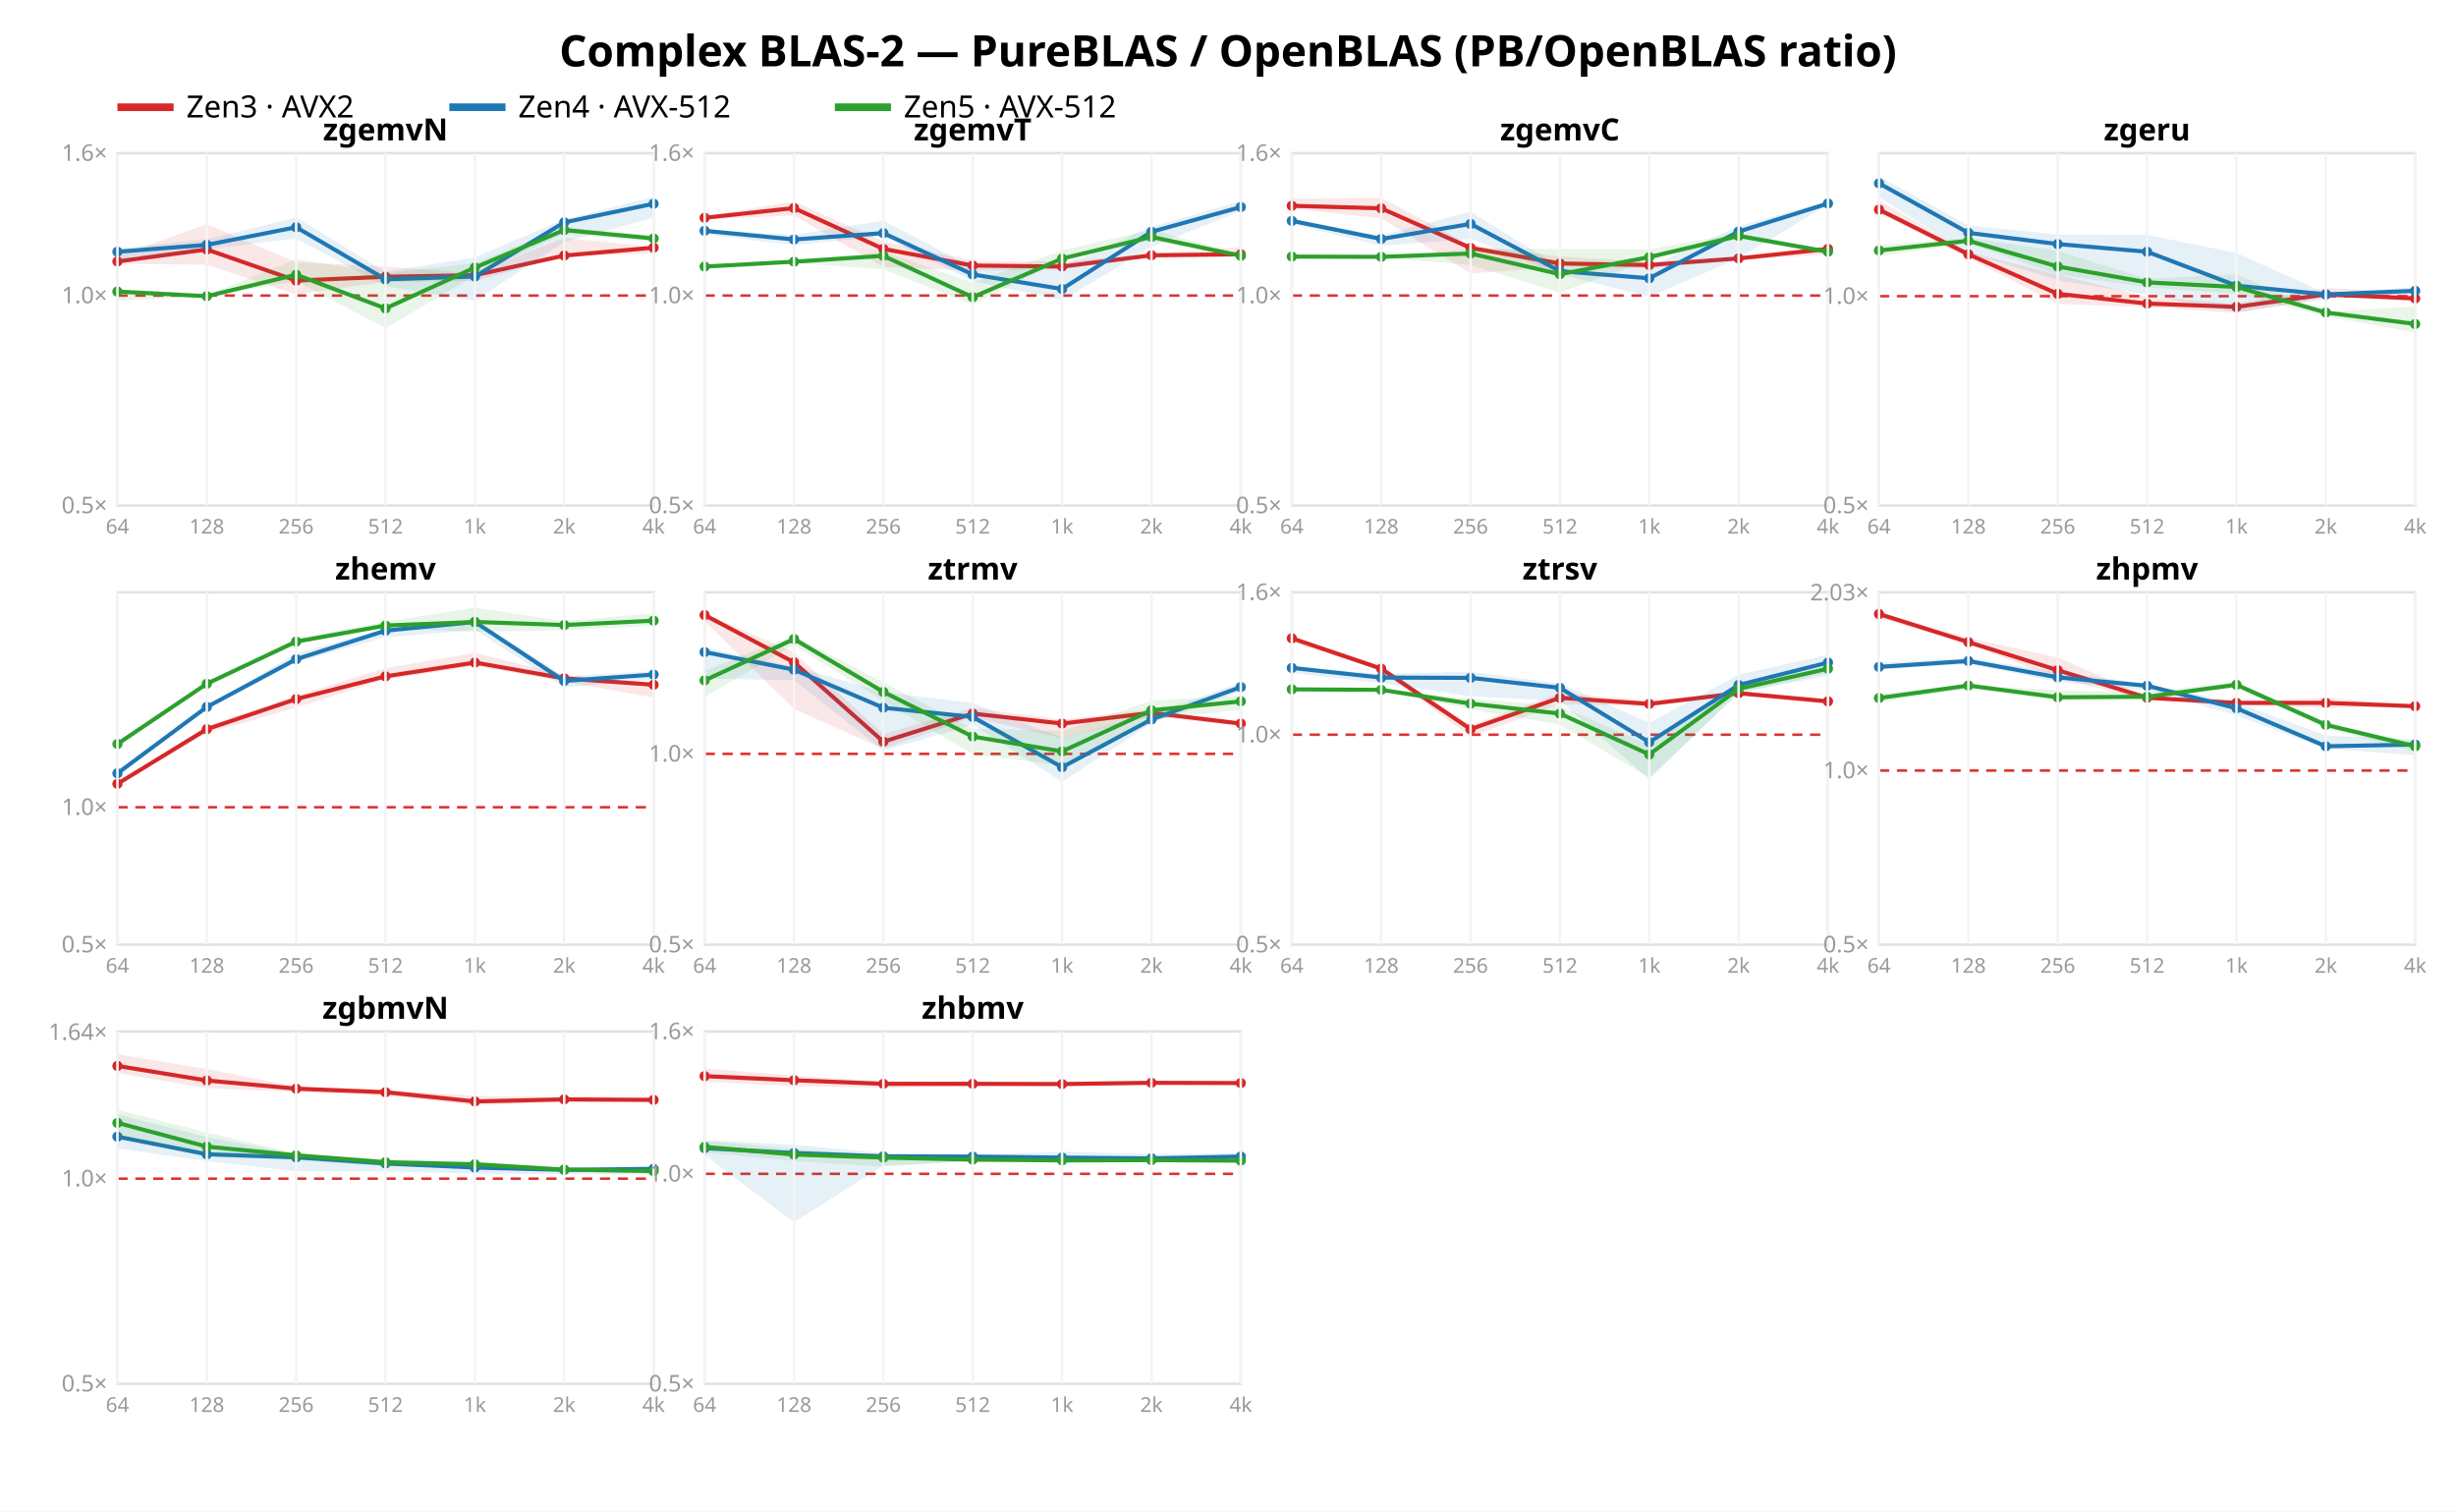
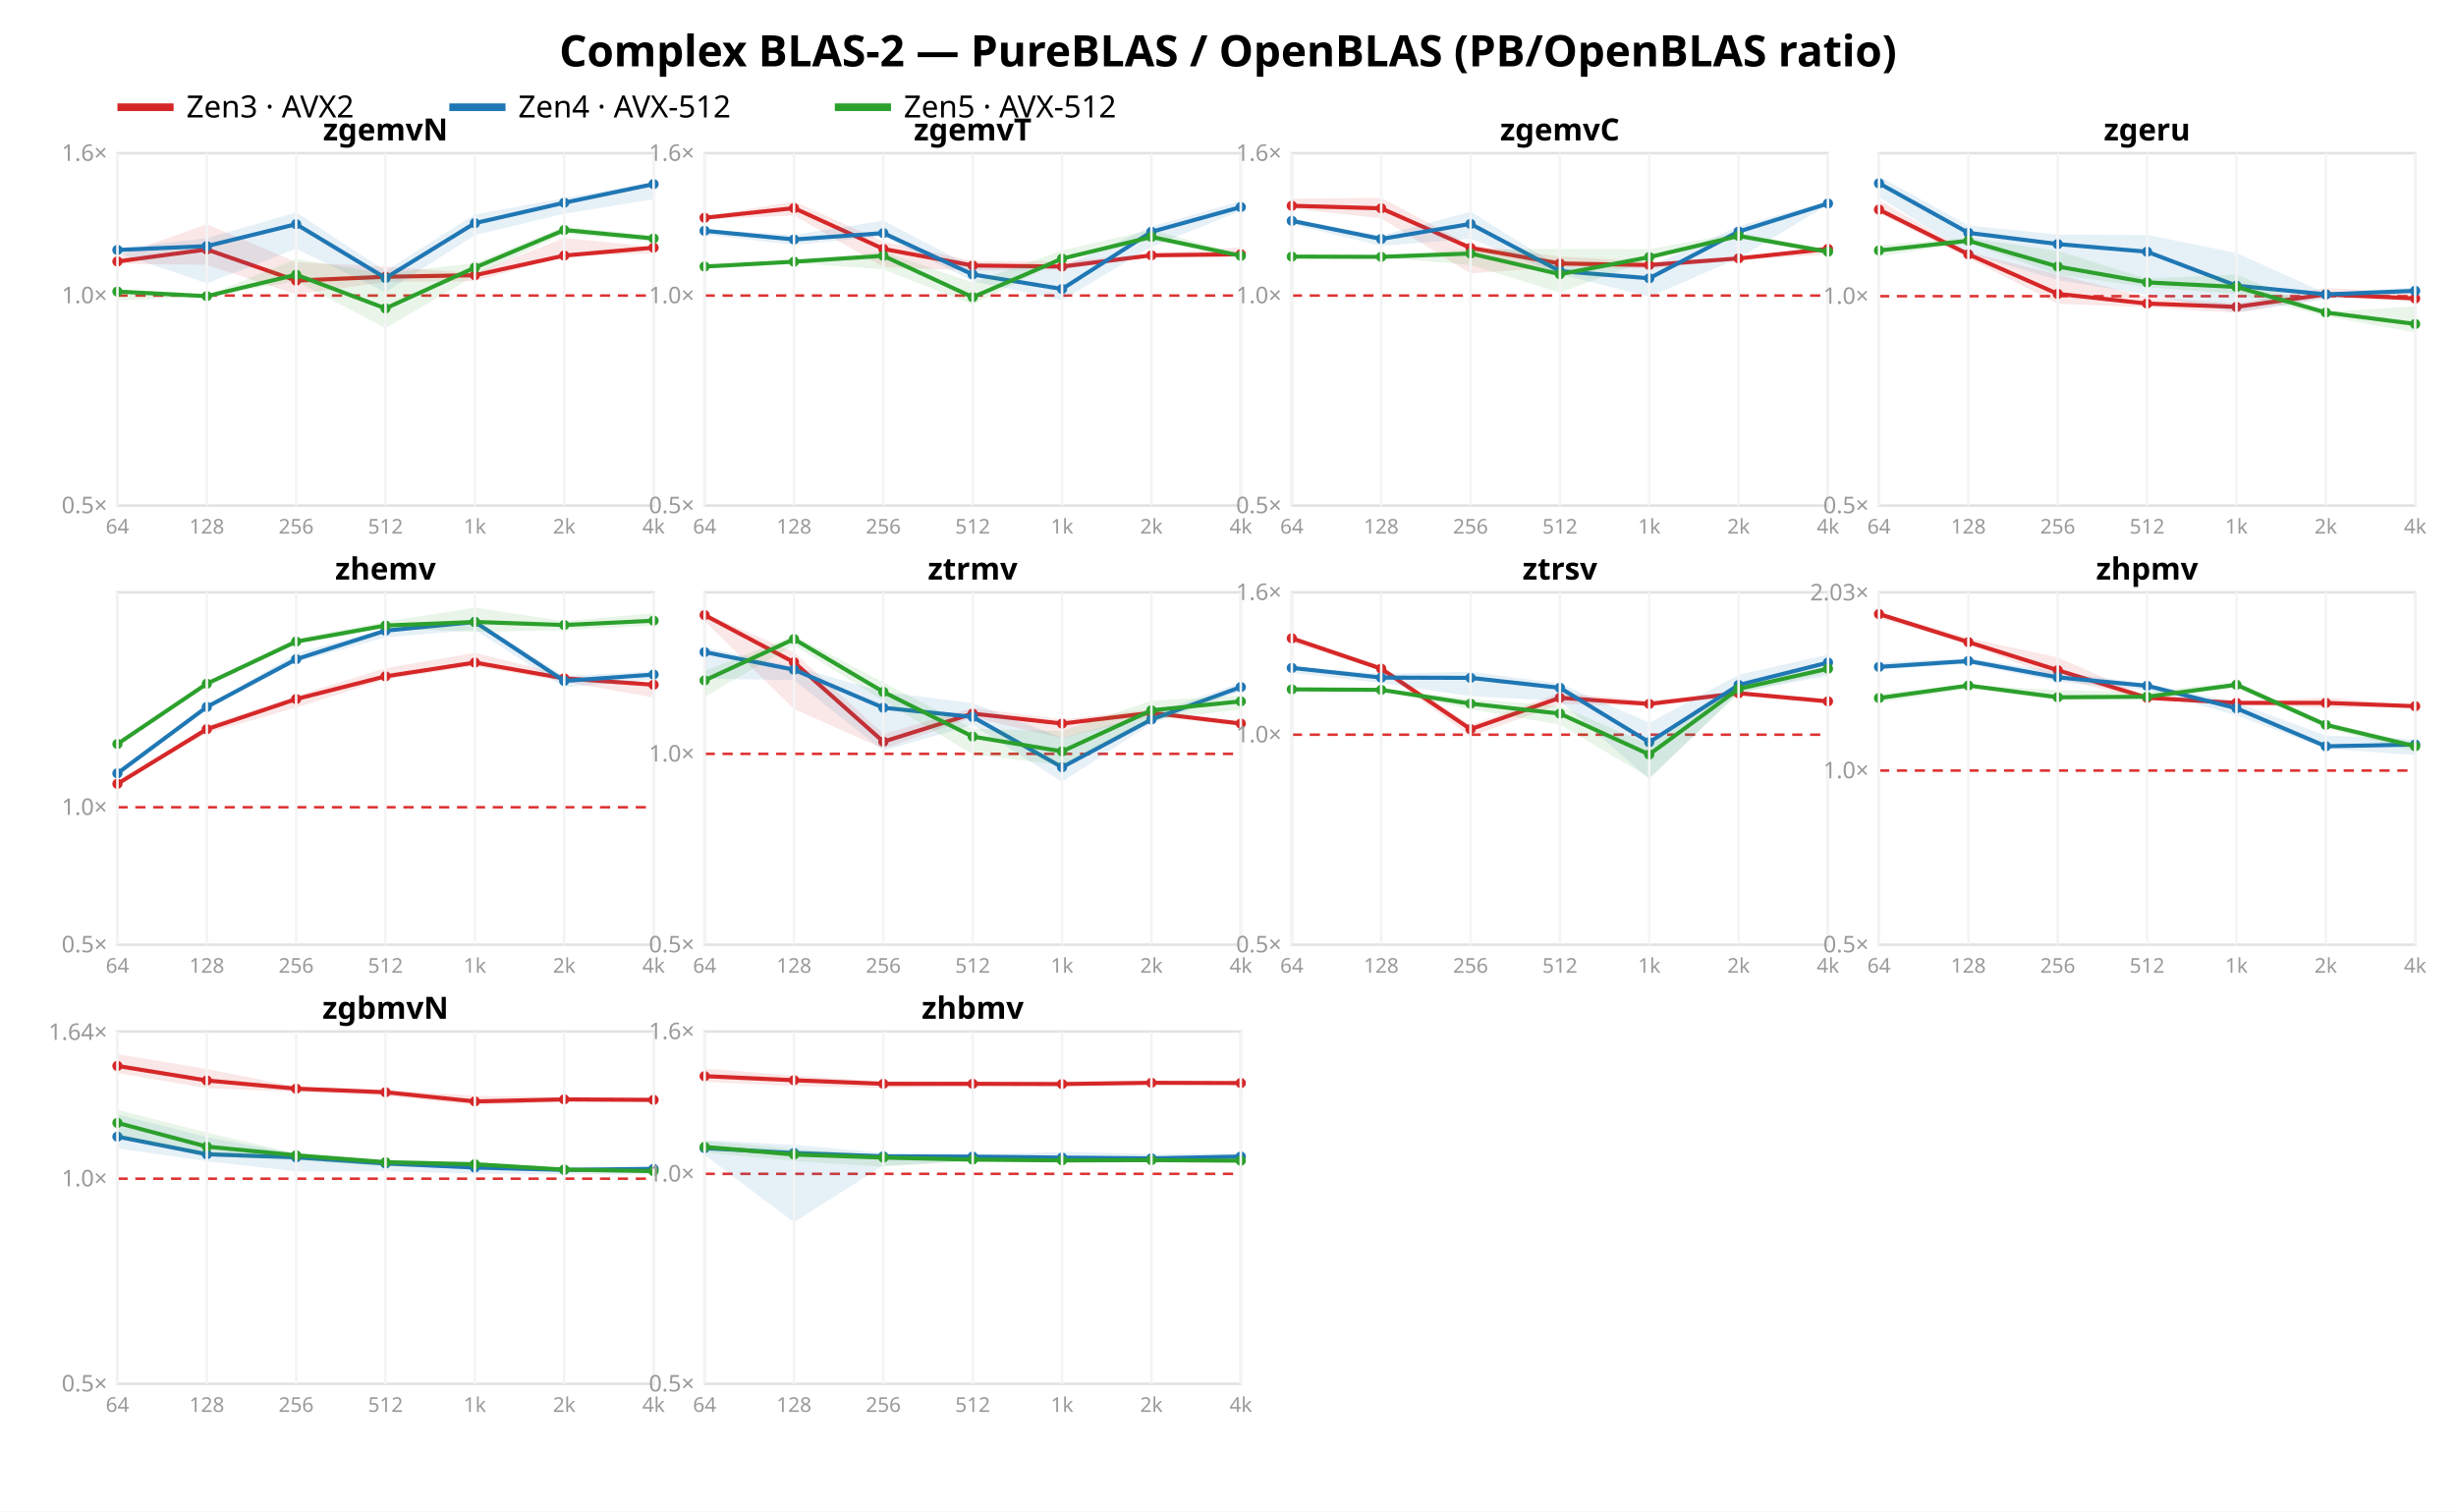
<svg xmlns="http://www.w3.org/2000/svg" width="962" height="592" font-family="sans-serif">
  <rect width="962" height="592" fill="white" />
  <text x="481.0" y="26" text-anchor="middle" font-size="17" font-weight="bold">Complex BLAS-2 — PureBLAS / OpenBLAS (PB/OpenBLAS ratio)</text>
  <line x1="46" y1="42" x2="68" y2="42" stroke="#d62728" stroke-width="3" />
  <text x="73" y="46" font-size="12">Zen3 · AVX2</text>
  <line x1="176" y1="42" x2="198" y2="42" stroke="#1f77b4" stroke-width="3" />
  <text x="203" y="46" font-size="12">Zen4 · AVX-512</text>
  <line x1="327" y1="42" x2="349" y2="42" stroke="#2ca02c" stroke-width="3" />
  <text x="354" y="46" font-size="12">Zen5 · AVX-512</text>
  <rect x="46" y="60" width="210" height="138" fill="none" stroke="#e2e2e2" />
  <line x1="46" y1="115.763" x2="256" y2="115.763" stroke="#d33" stroke-dasharray="4 3" />
  <text x="42" y="201.0" text-anchor="end" font-size="9" fill="#999">0.5×</text>
  <text x="42" y="118.763" text-anchor="end" font-size="9" fill="#999">1.0×</text>
  <text x="42" y="63.0" text-anchor="end" font-size="9" fill="#999">1.6×</text>
  <polygon points="46.0,100.3 81.0,87.8 116.0,102.7 151.0,104.4 186.0,107.0 221.0,93.2 256.0,96.7 256.0,99.2 221.0,100.4 186.0,110.1 151.0,110.4 116.0,115.3 81.0,103.7 46.0,103.3" fill="#d62728" opacity="0.11" />
  <polyline points="46.0,102.4 81.0,97.7 116.0,109.9 151.0,108.4 186.0,107.8 221.0,100.1 256.0,97.0" fill="none" stroke="#d62728" stroke-width="1.6" />
  <circle cx="46.0" cy="102.4" r="2" fill="#d62728" />
  <circle cx="81.0" cy="97.7" r="2" fill="#d62728" />
  <circle cx="116.0" cy="109.9" r="2" fill="#d62728" />
  <circle cx="151.0" cy="108.4" r="2" fill="#d62728" />
  <circle cx="186.0" cy="107.8" r="2" fill="#d62728" />
  <circle cx="221.0" cy="100.1" r="2" fill="#d62728" />
  <circle cx="256.0" cy="97.0" r="2" fill="#d62728" />
-   <polygon points="46.0,97.4 81.0,93.7 116.0,85.2 151.0,106.5 186.0,100.8 221.0,86.0 256.0,77.1 256.0,85.3 221.0,94.8 186.0,117.8 151.0,112.1 116.0,93.4 81.0,97.6 46.0,102.6" fill="#1f77b4" opacity="0.11" />
-   <polyline points="46.0,98.6 81.0,95.9 116.0,89.0 151.0,109.4 186.0,108.3 221.0,87.1 256.0,79.8" fill="none" stroke="#1f77b4" stroke-width="1.6" />
-   <circle cx="46.0" cy="98.6" r="2" fill="#1f77b4" />
-   <circle cx="81.0" cy="95.9" r="2" fill="#1f77b4" />
-   <circle cx="116.0" cy="89.0" r="2" fill="#1f77b4" />
-   <circle cx="151.0" cy="109.4" r="2" fill="#1f77b4" />
-   <circle cx="186.0" cy="108.3" r="2" fill="#1f77b4" />
-   <circle cx="221.0" cy="87.1" r="2" fill="#1f77b4" />
-   <circle cx="256.0" cy="79.8" r="2" fill="#1f77b4" />
+   <polygon points="46.0,97.3 81.0,93.3 116.0,83.2 151.0,106.1 186.0,84.0 221.0,77.6 256.0,71.3 256.0,78.0 221.0,83.7 186.0,92.1 151.0,114.4 116.0,97.4 81.0,111.0 46.0,99.0" fill="#1f77b4" opacity="0.11" />
+   <polyline points="46.0,97.9 81.0,96.4 116.0,87.8 151.0,108.9 186.0,87.4 221.0,79.4 256.0,72.1" fill="none" stroke="#1f77b4" stroke-width="1.6" />
+   <circle cx="46.0" cy="97.9" r="2" fill="#1f77b4" />
+   <circle cx="81.0" cy="96.4" r="2" fill="#1f77b4" />
+   <circle cx="116.0" cy="87.8" r="2" fill="#1f77b4" />
+   <circle cx="151.0" cy="108.9" r="2" fill="#1f77b4" />
+   <circle cx="186.0" cy="87.4" r="2" fill="#1f77b4" />
+   <circle cx="221.0" cy="79.4" r="2" fill="#1f77b4" />
+   <circle cx="256.0" cy="72.1" r="2" fill="#1f77b4" />
  <polygon points="46.0,113.7 81.0,115.7 116.0,101.5 151.0,107.2 186.0,103.0 221.0,88.8 256.0,92.2 256.0,94.8 221.0,91.5 186.0,108.0 151.0,128.5 116.0,110.1 81.0,116.2 46.0,117.7" fill="#2ca02c" opacity="0.11" />
  <polyline points="46.0,114.2 81.0,116.0 116.0,107.6 151.0,120.8 186.0,104.8 221.0,90.1 256.0,93.4" fill="none" stroke="#2ca02c" stroke-width="1.6" />
  <circle cx="46.0" cy="114.2" r="2" fill="#2ca02c" />
  <circle cx="81.0" cy="116.0" r="2" fill="#2ca02c" />
  <circle cx="116.0" cy="107.6" r="2" fill="#2ca02c" />
  <circle cx="151.0" cy="120.8" r="2" fill="#2ca02c" />
  <circle cx="186.0" cy="104.8" r="2" fill="#2ca02c" />
  <circle cx="221.0" cy="90.1" r="2" fill="#2ca02c" />
  <circle cx="256.0" cy="93.4" r="2" fill="#2ca02c" />
  <text x="151.0" y="55" text-anchor="middle" font-size="12" font-weight="bold">zgemvN</text>
  <line x1="46.0" y1="60" x2="46.0" y2="198" stroke="#f4f4f4" />
  <text x="46.0" y="209" text-anchor="middle" font-size="8" fill="#999">64</text>
  <line x1="81.0" y1="60" x2="81.0" y2="198" stroke="#f4f4f4" />
  <text x="81.0" y="209" text-anchor="middle" font-size="8" fill="#999">128</text>
  <line x1="116.0" y1="60" x2="116.0" y2="198" stroke="#f4f4f4" />
  <text x="116.0" y="209" text-anchor="middle" font-size="8" fill="#999">256</text>
  <line x1="151.0" y1="60" x2="151.0" y2="198" stroke="#f4f4f4" />
  <text x="151.0" y="209" text-anchor="middle" font-size="8" fill="#999">512</text>
  <line x1="186.0" y1="60" x2="186.0" y2="198" stroke="#f4f4f4" />
  <text x="186.0" y="209" text-anchor="middle" font-size="8" fill="#999">1k</text>
  <line x1="221.0" y1="60" x2="221.0" y2="198" stroke="#f4f4f4" />
  <text x="221.0" y="209" text-anchor="middle" font-size="8" fill="#999">2k</text>
  <line x1="256.0" y1="60" x2="256.0" y2="198" stroke="#f4f4f4" />
  <text x="256.0" y="209" text-anchor="middle" font-size="8" fill="#999">4k</text>
  <rect x="276" y="60" width="210" height="138" fill="none" stroke="#e2e2e2" />
  <line x1="276" y1="115.763" x2="486" y2="115.763" stroke="#d33" stroke-dasharray="4 3" />
  <text x="272" y="201.0" text-anchor="end" font-size="9" fill="#999">0.5×</text>
  <text x="272" y="118.763" text-anchor="end" font-size="9" fill="#999">1.0×</text>
  <text x="272" y="63.0" text-anchor="end" font-size="9" fill="#999">1.6×</text>
  <polygon points="276.0,84.8 311.0,78.9 346.0,94.6 381.0,102.2 416.0,102.4 451.0,99.4 486.0,96.8 486.0,100.5 451.0,100.6 416.0,105.5 381.0,106.0 346.0,104.6 311.0,84.4 276.0,85.9" fill="#d62728" opacity="0.11" />
  <polyline points="276.0,85.3 311.0,81.5 346.0,97.5 381.0,104.0 416.0,104.4 451.0,100.0 486.0,99.6" fill="none" stroke="#d62728" stroke-width="1.6" />
  <circle cx="276.0" cy="85.3" r="2" fill="#d62728" />
  <circle cx="311.0" cy="81.5" r="2" fill="#d62728" />
  <circle cx="346.0" cy="97.5" r="2" fill="#d62728" />
  <circle cx="381.0" cy="104.0" r="2" fill="#d62728" />
  <circle cx="416.0" cy="104.4" r="2" fill="#d62728" />
  <circle cx="451.0" cy="100.0" r="2" fill="#d62728" />
  <circle cx="486.0" cy="99.6" r="2" fill="#d62728" />
  <polygon points="276.0,89.8 311.0,92.0 346.0,86.4 381.0,104.7 416.0,104.4 451.0,88.8 486.0,78.8 486.0,82.6 451.0,96.7 416.0,117.6 381.0,110.1 346.0,92.6 311.0,95.9 276.0,91.9" fill="#1f77b4" opacity="0.11" />
  <polyline points="276.0,90.4 311.0,93.8 346.0,91.3 381.0,107.5 416.0,113.2 451.0,90.8 486.0,81.1" fill="none" stroke="#1f77b4" stroke-width="1.6" />
  <circle cx="276.0" cy="90.4" r="2" fill="#1f77b4" />
  <circle cx="311.0" cy="93.8" r="2" fill="#1f77b4" />
  <circle cx="346.0" cy="91.3" r="2" fill="#1f77b4" />
  <circle cx="381.0" cy="107.5" r="2" fill="#1f77b4" />
  <circle cx="416.0" cy="113.2" r="2" fill="#1f77b4" />
  <circle cx="451.0" cy="90.8" r="2" fill="#1f77b4" />
  <circle cx="486.0" cy="81.1" r="2" fill="#1f77b4" />
  <polygon points="276.0,103.9 311.0,102.3 346.0,98.6 381.0,110.7 416.0,98.1 451.0,90.0 486.0,99.6 486.0,100.9 451.0,94.1 416.0,101.7 381.0,119.3 346.0,105.5 311.0,103.0 276.0,104.7" fill="#2ca02c" opacity="0.11" />
  <polyline points="276.0,104.4 311.0,102.5 346.0,100.2 381.0,116.4 416.0,101.3 451.0,92.8 486.0,100.2" fill="none" stroke="#2ca02c" stroke-width="1.6" />
  <circle cx="276.0" cy="104.4" r="2" fill="#2ca02c" />
  <circle cx="311.0" cy="102.5" r="2" fill="#2ca02c" />
  <circle cx="346.0" cy="100.2" r="2" fill="#2ca02c" />
  <circle cx="381.0" cy="116.4" r="2" fill="#2ca02c" />
  <circle cx="416.0" cy="101.3" r="2" fill="#2ca02c" />
  <circle cx="451.0" cy="92.8" r="2" fill="#2ca02c" />
  <circle cx="486.0" cy="100.2" r="2" fill="#2ca02c" />
  <text x="381.0" y="55" text-anchor="middle" font-size="12" font-weight="bold">zgemvT</text>
  <line x1="276.0" y1="60" x2="276.0" y2="198" stroke="#f4f4f4" />
  <text x="276.0" y="209" text-anchor="middle" font-size="8" fill="#999">64</text>
  <line x1="311.0" y1="60" x2="311.0" y2="198" stroke="#f4f4f4" />
  <text x="311.0" y="209" text-anchor="middle" font-size="8" fill="#999">128</text>
  <line x1="346.0" y1="60" x2="346.0" y2="198" stroke="#f4f4f4" />
  <text x="346.0" y="209" text-anchor="middle" font-size="8" fill="#999">256</text>
  <line x1="381.0" y1="60" x2="381.0" y2="198" stroke="#f4f4f4" />
  <text x="381.0" y="209" text-anchor="middle" font-size="8" fill="#999">512</text>
  <line x1="416.0" y1="60" x2="416.0" y2="198" stroke="#f4f4f4" />
  <text x="416.0" y="209" text-anchor="middle" font-size="8" fill="#999">1k</text>
  <line x1="451.0" y1="60" x2="451.0" y2="198" stroke="#f4f4f4" />
  <text x="451.0" y="209" text-anchor="middle" font-size="8" fill="#999">2k</text>
  <line x1="486.0" y1="60" x2="486.0" y2="198" stroke="#f4f4f4" />
  <text x="486.0" y="209" text-anchor="middle" font-size="8" fill="#999">4k</text>
  <rect x="506" y="60" width="210" height="138" fill="none" stroke="#e2e2e2" />
  <line x1="506" y1="115.763" x2="716" y2="115.763" stroke="#d33" stroke-dasharray="4 3" />
  <text x="502" y="201.0" text-anchor="end" font-size="9" fill="#999">0.5×</text>
  <text x="502" y="118.763" text-anchor="end" font-size="9" fill="#999">1.0×</text>
  <text x="502" y="63.0" text-anchor="end" font-size="9" fill="#999">1.6×</text>
  <polygon points="506.0,77.8 541.0,77.5 576.0,96.0 611.0,100.5 646.0,102.5 681.0,101.0 716.0,96.4 716.0,99.6 681.0,101.9 646.0,105.2 611.0,104.5 576.0,107.1 541.0,85.5 506.0,81.7" fill="#d62728" opacity="0.11" />
  <polyline points="506.0,80.6 541.0,81.6 576.0,97.1 611.0,103.2 646.0,103.8 681.0,101.2 716.0,97.5" fill="none" stroke="#d62728" stroke-width="1.6" />
  <circle cx="506.0" cy="80.6" r="2" fill="#d62728" />
  <circle cx="541.0" cy="81.6" r="2" fill="#d62728" />
  <circle cx="576.0" cy="97.1" r="2" fill="#d62728" />
  <circle cx="611.0" cy="103.2" r="2" fill="#d62728" />
  <circle cx="646.0" cy="103.8" r="2" fill="#d62728" />
  <circle cx="681.0" cy="101.2" r="2" fill="#d62728" />
  <circle cx="716.0" cy="97.5" r="2" fill="#d62728" />
  <polygon points="506.0,85.6 541.0,92.3 576.0,82.9 611.0,104.6 646.0,104.5 681.0,88.6 716.0,78.7 716.0,80.2 681.0,101.2 646.0,116.2 611.0,107.4 576.0,93.5 541.0,96.3 506.0,87.8" fill="#1f77b4" opacity="0.11" />
  <polyline points="506.0,86.5 541.0,93.6 576.0,87.7 611.0,106.2 646.0,109.0 681.0,90.7 716.0,79.7" fill="none" stroke="#1f77b4" stroke-width="1.6" />
  <circle cx="506.0" cy="86.5" r="2" fill="#1f77b4" />
  <circle cx="541.0" cy="93.6" r="2" fill="#1f77b4" />
  <circle cx="576.0" cy="87.7" r="2" fill="#1f77b4" />
  <circle cx="611.0" cy="106.2" r="2" fill="#1f77b4" />
  <circle cx="646.0" cy="109.0" r="2" fill="#1f77b4" />
  <circle cx="681.0" cy="90.7" r="2" fill="#1f77b4" />
  <circle cx="716.0" cy="79.7" r="2" fill="#1f77b4" />
  <polygon points="506.0,99.8 541.0,100.1 576.0,97.7 611.0,97.5 646.0,97.6 681.0,91.2 716.0,97.7 716.0,99.5 681.0,93.5 646.0,101.8 611.0,114.6 576.0,103.8 541.0,100.8 506.0,100.8" fill="#2ca02c" opacity="0.11" />
  <polyline points="506.0,100.5 541.0,100.6 576.0,99.3 611.0,107.4 646.0,100.7 681.0,92.4 716.0,98.6" fill="none" stroke="#2ca02c" stroke-width="1.6" />
  <circle cx="506.0" cy="100.5" r="2" fill="#2ca02c" />
  <circle cx="541.0" cy="100.6" r="2" fill="#2ca02c" />
  <circle cx="576.0" cy="99.3" r="2" fill="#2ca02c" />
  <circle cx="611.0" cy="107.4" r="2" fill="#2ca02c" />
  <circle cx="646.0" cy="100.7" r="2" fill="#2ca02c" />
  <circle cx="681.0" cy="92.4" r="2" fill="#2ca02c" />
  <circle cx="716.0" cy="98.6" r="2" fill="#2ca02c" />
  <text x="611.0" y="55" text-anchor="middle" font-size="12" font-weight="bold">zgemvC</text>
  <line x1="506.0" y1="60" x2="506.0" y2="198" stroke="#f4f4f4" />
  <text x="506.0" y="209" text-anchor="middle" font-size="8" fill="#999">64</text>
  <line x1="541.0" y1="60" x2="541.0" y2="198" stroke="#f4f4f4" />
  <text x="541.0" y="209" text-anchor="middle" font-size="8" fill="#999">128</text>
  <line x1="576.0" y1="60" x2="576.0" y2="198" stroke="#f4f4f4" />
  <text x="576.0" y="209" text-anchor="middle" font-size="8" fill="#999">256</text>
  <line x1="611.0" y1="60" x2="611.0" y2="198" stroke="#f4f4f4" />
  <text x="611.0" y="209" text-anchor="middle" font-size="8" fill="#999">512</text>
  <line x1="646.0" y1="60" x2="646.0" y2="198" stroke="#f4f4f4" />
  <text x="646.0" y="209" text-anchor="middle" font-size="8" fill="#999">1k</text>
  <line x1="681.0" y1="60" x2="681.0" y2="198" stroke="#f4f4f4" />
  <text x="681.0" y="209" text-anchor="middle" font-size="8" fill="#999">2k</text>
  <line x1="716.0" y1="60" x2="716.0" y2="198" stroke="#f4f4f4" />
  <text x="716.0" y="209" text-anchor="middle" font-size="8" fill="#999">4k</text>
  <rect x="736" y="60" width="210" height="138" fill="none" stroke="#e2e2e2" />
  <line x1="736" y1="116.006" x2="946" y2="116.006" stroke="#d33" stroke-dasharray="4 3" />
  <text x="732" y="201.0" text-anchor="end" font-size="9" fill="#999">0.5×</text>
  <text x="732" y="119.006" text-anchor="end" font-size="9" fill="#999">1.0×</text>
  <polygon points="736.0,78.4 771.0,98.7 806.0,107.6 841.0,116.3 876.0,118.9 911.0,112.8 946.0,114.6 946.0,117.7 911.0,116.6 876.0,122.5 841.0,120.3 806.0,119.0 771.0,101.1 736.0,83.4" fill="#d62728" opacity="0.11" />
  <polyline points="736.0,82.1 771.0,99.6 806.0,115.1 841.0,118.9 876.0,120.2 911.0,115.3 946.0,116.9" fill="none" stroke="#d62728" stroke-width="1.6" />
  <circle cx="736.0" cy="82.1" r="2" fill="#d62728" />
  <circle cx="771.0" cy="99.6" r="2" fill="#d62728" />
  <circle cx="806.0" cy="115.1" r="2" fill="#d62728" />
  <circle cx="841.0" cy="118.9" r="2" fill="#d62728" />
  <circle cx="876.0" cy="120.2" r="2" fill="#d62728" />
  <circle cx="911.0" cy="115.3" r="2" fill="#d62728" />
  <circle cx="946.0" cy="116.9" r="2" fill="#d62728" />
  <polygon points="736.0,69.1 771.0,88.3 806.0,91.9 841.0,92.0 876.0,99.1 911.0,114.8 946.0,112.5 946.0,114.9 911.0,117.1 876.0,122.4 841.0,115.4 806.0,109.7 771.0,99.2 736.0,77.2" fill="#1f77b4" opacity="0.11" />
  <polyline points="736.0,71.8 771.0,91.2 806.0,95.6 841.0,98.6 876.0,111.9 911.0,115.3 946.0,113.9" fill="none" stroke="#1f77b4" stroke-width="1.6" />
  <circle cx="736.0" cy="71.8" r="2" fill="#1f77b4" />
  <circle cx="771.0" cy="91.2" r="2" fill="#1f77b4" />
  <circle cx="806.0" cy="95.6" r="2" fill="#1f77b4" />
  <circle cx="841.0" cy="98.6" r="2" fill="#1f77b4" />
  <circle cx="876.0" cy="111.9" r="2" fill="#1f77b4" />
  <circle cx="911.0" cy="115.3" r="2" fill="#1f77b4" />
  <circle cx="946.0" cy="113.9" r="2" fill="#1f77b4" />
  <polygon points="736.0,96.0 771.0,93.2 806.0,98.3 841.0,109.2 876.0,107.5 911.0,122.2 946.0,120.0 946.0,130.2 911.0,123.9 876.0,115.1 841.0,112.5 806.0,107.5 771.0,95.2 736.0,100.4" fill="#2ca02c" opacity="0.11" />
  <polyline points="736.0,98.1 771.0,94.3 806.0,104.4 841.0,110.6 876.0,112.4 911.0,122.4 946.0,126.9" fill="none" stroke="#2ca02c" stroke-width="1.6" />
  <circle cx="736.0" cy="98.1" r="2" fill="#2ca02c" />
  <circle cx="771.0" cy="94.3" r="2" fill="#2ca02c" />
  <circle cx="806.0" cy="104.4" r="2" fill="#2ca02c" />
  <circle cx="841.0" cy="110.6" r="2" fill="#2ca02c" />
  <circle cx="876.0" cy="112.4" r="2" fill="#2ca02c" />
  <circle cx="911.0" cy="122.4" r="2" fill="#2ca02c" />
  <circle cx="946.0" cy="126.9" r="2" fill="#2ca02c" />
  <text x="841.0" y="55" text-anchor="middle" font-size="12" font-weight="bold">zgeru</text>
  <line x1="736.0" y1="60" x2="736.0" y2="198" stroke="#f4f4f4" />
  <text x="736.0" y="209" text-anchor="middle" font-size="8" fill="#999">64</text>
  <line x1="771.0" y1="60" x2="771.0" y2="198" stroke="#f4f4f4" />
  <text x="771.0" y="209" text-anchor="middle" font-size="8" fill="#999">128</text>
  <line x1="806.0" y1="60" x2="806.0" y2="198" stroke="#f4f4f4" />
  <text x="806.0" y="209" text-anchor="middle" font-size="8" fill="#999">256</text>
  <line x1="841.0" y1="60" x2="841.0" y2="198" stroke="#f4f4f4" />
  <text x="841.0" y="209" text-anchor="middle" font-size="8" fill="#999">512</text>
  <line x1="876.0" y1="60" x2="876.0" y2="198" stroke="#f4f4f4" />
  <text x="876.0" y="209" text-anchor="middle" font-size="8" fill="#999">1k</text>
  <line x1="911.0" y1="60" x2="911.0" y2="198" stroke="#f4f4f4" />
  <text x="911.0" y="209" text-anchor="middle" font-size="8" fill="#999">2k</text>
  <line x1="946.0" y1="60" x2="946.0" y2="198" stroke="#f4f4f4" />
  <text x="946.0" y="209" text-anchor="middle" font-size="8" fill="#999">4k</text>
  <rect x="46" y="232" width="210" height="138" fill="none" stroke="#e2e2e2" />
  <line x1="46" y1="316.18" x2="256" y2="316.18" stroke="#d33" stroke-dasharray="4 3" />
  <text x="42" y="373.0" text-anchor="end" font-size="9" fill="#999">0.5×</text>
  <text x="42" y="319.18" text-anchor="end" font-size="9" fill="#999">1.0×</text>
  <polygon points="46.0,306.6 81.0,284.3 116.0,272.5 151.0,261.7 186.0,255.7 221.0,264.4 256.0,267.5 256.0,273.2 221.0,267.0 186.0,260.9 151.0,266.1 116.0,277.1 81.0,287.2 46.0,307.3" fill="#d62728" opacity="0.11" />
  <polyline points="46.0,307.0 81.0,285.6 116.0,273.8 151.0,264.9 186.0,259.5 221.0,265.7 256.0,268.2" fill="none" stroke="#d62728" stroke-width="1.6" />
  <circle cx="46.0" cy="307.0" r="2" fill="#d62728" />
  <circle cx="81.0" cy="285.6" r="2" fill="#d62728" />
  <circle cx="116.0" cy="273.8" r="2" fill="#d62728" />
  <circle cx="151.0" cy="264.9" r="2" fill="#d62728" />
  <circle cx="186.0" cy="259.5" r="2" fill="#d62728" />
  <circle cx="221.0" cy="265.7" r="2" fill="#d62728" />
  <circle cx="256.0" cy="268.2" r="2" fill="#d62728" />
  <polygon points="46.0,302.2 81.0,276.5 116.0,255.9 151.0,246.2 186.0,242.8 221.0,264.8 256.0,262.9 256.0,266.2 221.0,269.2 186.0,246.7 151.0,249.6 116.0,259.4 81.0,277.3 46.0,303.5" fill="#1f77b4" opacity="0.11" />
  <polyline points="46.0,302.9 81.0,276.9 116.0,258.2 151.0,247.0 186.0,243.6 221.0,266.7 256.0,264.2" fill="none" stroke="#1f77b4" stroke-width="1.6" />
  <circle cx="46.0" cy="302.9" r="2" fill="#1f77b4" />
  <circle cx="81.0" cy="276.9" r="2" fill="#1f77b4" />
  <circle cx="116.0" cy="258.2" r="2" fill="#1f77b4" />
  <circle cx="151.0" cy="247.0" r="2" fill="#1f77b4" />
  <circle cx="186.0" cy="243.6" r="2" fill="#1f77b4" />
  <circle cx="221.0" cy="266.7" r="2" fill="#1f77b4" />
  <circle cx="256.0" cy="264.2" r="2" fill="#1f77b4" />
  <polygon points="46.0,291.2 81.0,267.3 116.0,250.0 151.0,243.5 186.0,238.0 221.0,243.3 256.0,240.2 256.0,245.0 221.0,246.8 186.0,247.5 151.0,245.9 116.0,252.0 81.0,268.0 46.0,291.8" fill="#2ca02c" opacity="0.11" />
  <polyline points="46.0,291.4 81.0,267.8 116.0,251.3 151.0,245.0 186.0,243.6 221.0,244.8 256.0,243.1" fill="none" stroke="#2ca02c" stroke-width="1.6" />
  <circle cx="46.0" cy="291.4" r="2" fill="#2ca02c" />
  <circle cx="81.0" cy="267.8" r="2" fill="#2ca02c" />
  <circle cx="116.0" cy="251.3" r="2" fill="#2ca02c" />
  <circle cx="151.0" cy="245.0" r="2" fill="#2ca02c" />
  <circle cx="186.0" cy="243.6" r="2" fill="#2ca02c" />
  <circle cx="221.0" cy="244.8" r="2" fill="#2ca02c" />
  <circle cx="256.0" cy="243.1" r="2" fill="#2ca02c" />
  <text x="151.0" y="227" text-anchor="middle" font-size="12" font-weight="bold">zhemv</text>
  <line x1="46.0" y1="232" x2="46.0" y2="370" stroke="#f4f4f4" />
  <text x="46.0" y="381" text-anchor="middle" font-size="8" fill="#999">64</text>
  <line x1="81.0" y1="232" x2="81.0" y2="370" stroke="#f4f4f4" />
  <text x="81.0" y="381" text-anchor="middle" font-size="8" fill="#999">128</text>
  <line x1="116.0" y1="232" x2="116.0" y2="370" stroke="#f4f4f4" />
  <text x="116.0" y="381" text-anchor="middle" font-size="8" fill="#999">256</text>
  <line x1="151.0" y1="232" x2="151.0" y2="370" stroke="#f4f4f4" />
  <text x="151.0" y="381" text-anchor="middle" font-size="8" fill="#999">512</text>
  <line x1="186.0" y1="232" x2="186.0" y2="370" stroke="#f4f4f4" />
  <text x="186.0" y="381" text-anchor="middle" font-size="8" fill="#999">1k</text>
  <line x1="221.0" y1="232" x2="221.0" y2="370" stroke="#f4f4f4" />
  <text x="221.0" y="381" text-anchor="middle" font-size="8" fill="#999">2k</text>
  <line x1="256.0" y1="232" x2="256.0" y2="370" stroke="#f4f4f4" />
  <text x="256.0" y="381" text-anchor="middle" font-size="8" fill="#999">4k</text>
  <rect x="276" y="232" width="210" height="138" fill="none" stroke="#e2e2e2" />
  <line x1="276" y1="295.269" x2="486" y2="295.269" stroke="#d33" stroke-dasharray="4 3" />
  <text x="272" y="373.0" text-anchor="end" font-size="9" fill="#999">0.5×</text>
  <text x="272" y="298.269" text-anchor="end" font-size="9" fill="#999">1.0×</text>
  <polygon points="276.0,240.3 311.0,255.5 346.0,287.5 381.0,277.3 416.0,281.8 451.0,277.8 486.0,283.3 486.0,284.4 451.0,280.5 416.0,289.1 381.0,281.0 346.0,293.3 311.0,277.7 276.0,243.3" fill="#d62728" opacity="0.11" />
  <polyline points="276.0,240.9 311.0,259.4 346.0,290.5 381.0,279.5 416.0,283.4 451.0,279.2 486.0,283.4" fill="none" stroke="#d62728" stroke-width="1.6" />
  <circle cx="276.0" cy="240.9" r="2" fill="#d62728" />
  <circle cx="311.0" cy="259.4" r="2" fill="#d62728" />
  <circle cx="346.0" cy="290.5" r="2" fill="#d62728" />
  <circle cx="381.0" cy="279.5" r="2" fill="#d62728" />
  <circle cx="416.0" cy="283.4" r="2" fill="#d62728" />
  <circle cx="451.0" cy="279.2" r="2" fill="#d62728" />
  <circle cx="486.0" cy="283.4" r="2" fill="#d62728" />
  <polygon points="276.0,253.6 311.0,261.1 346.0,271.0 381.0,275.4 416.0,289.0 451.0,279.7 486.0,267.4 486.0,270.8 451.0,283.4 416.0,306.2 381.0,283.9 346.0,294.0 311.0,266.4 276.0,265.8" fill="#1f77b4" opacity="0.11" />
  <polyline points="276.0,255.4 311.0,262.3 346.0,277.2 381.0,280.8 416.0,300.5 451.0,281.8 486.0,269.1" fill="none" stroke="#1f77b4" stroke-width="1.6" />
  <circle cx="276.0" cy="255.4" r="2" fill="#1f77b4" />
  <circle cx="311.0" cy="262.3" r="2" fill="#1f77b4" />
  <circle cx="346.0" cy="277.2" r="2" fill="#1f77b4" />
  <circle cx="381.0" cy="280.8" r="2" fill="#1f77b4" />
  <circle cx="416.0" cy="300.5" r="2" fill="#1f77b4" />
  <circle cx="451.0" cy="281.8" r="2" fill="#1f77b4" />
  <circle cx="486.0" cy="269.1" r="2" fill="#1f77b4" />
  <polygon points="276.0,262.8 311.0,248.9 346.0,267.3 381.0,285.4 416.0,286.4 451.0,274.4 486.0,272.5 486.0,277.9 451.0,282.0 416.0,299.8 381.0,295.4 346.0,274.5 311.0,252.7 276.0,272.9" fill="#2ca02c" opacity="0.11" />
  <polyline points="276.0,266.5 311.0,250.3 346.0,271.0 381.0,288.5 416.0,294.3 451.0,278.2 486.0,274.7" fill="none" stroke="#2ca02c" stroke-width="1.6" />
  <circle cx="276.0" cy="266.5" r="2" fill="#2ca02c" />
  <circle cx="311.0" cy="250.3" r="2" fill="#2ca02c" />
  <circle cx="346.0" cy="271.0" r="2" fill="#2ca02c" />
  <circle cx="381.0" cy="288.5" r="2" fill="#2ca02c" />
  <circle cx="416.0" cy="294.3" r="2" fill="#2ca02c" />
  <circle cx="451.0" cy="278.2" r="2" fill="#2ca02c" />
  <circle cx="486.0" cy="274.7" r="2" fill="#2ca02c" />
  <text x="381.0" y="227" text-anchor="middle" font-size="12" font-weight="bold">ztrmv</text>
  <line x1="276.0" y1="232" x2="276.0" y2="370" stroke="#f4f4f4" />
  <text x="276.0" y="381" text-anchor="middle" font-size="8" fill="#999">64</text>
  <line x1="311.0" y1="232" x2="311.0" y2="370" stroke="#f4f4f4" />
  <text x="311.0" y="381" text-anchor="middle" font-size="8" fill="#999">128</text>
  <line x1="346.0" y1="232" x2="346.0" y2="370" stroke="#f4f4f4" />
  <text x="346.0" y="381" text-anchor="middle" font-size="8" fill="#999">256</text>
  <line x1="381.0" y1="232" x2="381.0" y2="370" stroke="#f4f4f4" />
  <text x="381.0" y="381" text-anchor="middle" font-size="8" fill="#999">512</text>
  <line x1="416.0" y1="232" x2="416.0" y2="370" stroke="#f4f4f4" />
  <text x="416.0" y="381" text-anchor="middle" font-size="8" fill="#999">1k</text>
  <line x1="451.0" y1="232" x2="451.0" y2="370" stroke="#f4f4f4" />
  <text x="451.0" y="381" text-anchor="middle" font-size="8" fill="#999">2k</text>
  <line x1="486.0" y1="232" x2="486.0" y2="370" stroke="#f4f4f4" />
  <text x="486.0" y="381" text-anchor="middle" font-size="8" fill="#999">4k</text>
  <rect x="506" y="232" width="210" height="138" fill="none" stroke="#e2e2e2" />
  <line x1="506" y1="287.763" x2="716" y2="287.763" stroke="#d33" stroke-dasharray="4 3" />
  <text x="502" y="373.0" text-anchor="end" font-size="9" fill="#999">0.5×</text>
  <text x="502" y="290.763" text-anchor="end" font-size="9" fill="#999">1.0×</text>
  <text x="502" y="235.0" text-anchor="end" font-size="9" fill="#999">1.6×</text>
  <polygon points="506.0,249.4 541.0,260.7 576.0,284.0 611.0,271.4 646.0,274.5 681.0,270.7 716.0,273.9 716.0,275.8 681.0,272.5 646.0,276.7 611.0,275.7 576.0,288.5 541.0,262.7 506.0,251.7" fill="#d62728" opacity="0.11" />
  <polyline points="506.0,250.0 541.0,261.9 576.0,285.6 611.0,273.3 646.0,275.7 681.0,271.5 716.0,274.7" fill="none" stroke="#d62728" stroke-width="1.6" />
  <circle cx="506.0" cy="250.0" r="2" fill="#d62728" />
  <circle cx="541.0" cy="261.9" r="2" fill="#d62728" />
  <circle cx="576.0" cy="285.6" r="2" fill="#d62728" />
  <circle cx="611.0" cy="273.3" r="2" fill="#d62728" />
  <circle cx="646.0" cy="275.7" r="2" fill="#d62728" />
  <circle cx="681.0" cy="271.5" r="2" fill="#d62728" />
  <circle cx="716.0" cy="274.7" r="2" fill="#d62728" />
  <polygon points="506.0,261.1 541.0,263.9 576.0,263.1 611.0,267.7 646.0,283.1 681.0,264.3 716.0,256.4 716.0,264.7 681.0,271.1 646.0,305.2 611.0,274.5 576.0,272.7 541.0,267.5 506.0,263.6" fill="#1f77b4" opacity="0.11" />
  <polyline points="506.0,261.6 541.0,265.4 576.0,265.5 611.0,269.4 646.0,290.7 681.0,268.3 716.0,259.5" fill="none" stroke="#1f77b4" stroke-width="1.6" />
  <circle cx="506.0" cy="261.6" r="2" fill="#1f77b4" />
  <circle cx="541.0" cy="265.4" r="2" fill="#1f77b4" />
  <circle cx="576.0" cy="265.5" r="2" fill="#1f77b4" />
  <circle cx="611.0" cy="269.4" r="2" fill="#1f77b4" />
  <circle cx="646.0" cy="290.7" r="2" fill="#1f77b4" />
  <circle cx="681.0" cy="268.3" r="2" fill="#1f77b4" />
  <circle cx="716.0" cy="259.5" r="2" fill="#1f77b4" />
  <polygon points="506.0,269.3 541.0,269.7 576.0,273.8 611.0,276.5 646.0,291.7 681.0,269.0 716.0,260.7 716.0,263.5 681.0,271.7 646.0,304.6 611.0,283.8 576.0,277.8 541.0,270.5 506.0,270.3" fill="#2ca02c" opacity="0.11" />
  <polyline points="506.0,270.0 541.0,270.2 576.0,275.6 611.0,279.5 646.0,295.5 681.0,269.8 716.0,261.9" fill="none" stroke="#2ca02c" stroke-width="1.6" />
  <circle cx="506.0" cy="270.0" r="2" fill="#2ca02c" />
  <circle cx="541.0" cy="270.2" r="2" fill="#2ca02c" />
  <circle cx="576.0" cy="275.6" r="2" fill="#2ca02c" />
  <circle cx="611.0" cy="279.5" r="2" fill="#2ca02c" />
  <circle cx="646.0" cy="295.5" r="2" fill="#2ca02c" />
  <circle cx="681.0" cy="269.8" r="2" fill="#2ca02c" />
  <circle cx="716.0" cy="261.9" r="2" fill="#2ca02c" />
  <text x="611.0" y="227" text-anchor="middle" font-size="12" font-weight="bold">ztrsv</text>
  <line x1="506.0" y1="232" x2="506.0" y2="370" stroke="#f4f4f4" />
  <text x="506.0" y="381" text-anchor="middle" font-size="8" fill="#999">64</text>
  <line x1="541.0" y1="232" x2="541.0" y2="370" stroke="#f4f4f4" />
  <text x="541.0" y="381" text-anchor="middle" font-size="8" fill="#999">128</text>
  <line x1="576.0" y1="232" x2="576.0" y2="370" stroke="#f4f4f4" />
  <text x="576.0" y="381" text-anchor="middle" font-size="8" fill="#999">256</text>
  <line x1="611.0" y1="232" x2="611.0" y2="370" stroke="#f4f4f4" />
  <text x="611.0" y="381" text-anchor="middle" font-size="8" fill="#999">512</text>
  <line x1="646.0" y1="232" x2="646.0" y2="370" stroke="#f4f4f4" />
  <text x="646.0" y="381" text-anchor="middle" font-size="8" fill="#999">1k</text>
  <line x1="681.0" y1="232" x2="681.0" y2="370" stroke="#f4f4f4" />
  <text x="681.0" y="381" text-anchor="middle" font-size="8" fill="#999">2k</text>
  <line x1="716.0" y1="232" x2="716.0" y2="370" stroke="#f4f4f4" />
  <text x="716.0" y="381" text-anchor="middle" font-size="8" fill="#999">4k</text>
  <rect x="736" y="232" width="210" height="138" fill="none" stroke="#e2e2e2" />
  <line x1="736" y1="301.811" x2="946" y2="301.811" stroke="#d33" stroke-dasharray="4 3" />
  <text x="732" y="373.0" text-anchor="end" font-size="9" fill="#999">0.5×</text>
  <text x="732" y="304.811" text-anchor="end" font-size="9" fill="#999">1.0×</text>
  <text x="732" y="235.157" text-anchor="end" font-size="9" fill="#999">2.03×</text>
  <polygon points="736.0,239.6 771.0,249.9 806.0,257.5 841.0,272.8 876.0,274.8 911.0,273.2 946.0,276.3 946.0,276.8 911.0,277.3 876.0,276.0 841.0,274.1 806.0,265.6 771.0,252.4 736.0,242.1" fill="#d62728" opacity="0.11" />
  <polyline points="736.0,240.5 771.0,251.5 806.0,262.5 841.0,273.3 876.0,275.3 911.0,275.3 946.0,276.6" fill="none" stroke="#d62728" stroke-width="1.6" />
  <circle cx="736.0" cy="240.5" r="2" fill="#d62728" />
  <circle cx="771.0" cy="251.5" r="2" fill="#d62728" />
  <circle cx="806.0" cy="262.5" r="2" fill="#d62728" />
  <circle cx="841.0" cy="273.3" r="2" fill="#d62728" />
  <circle cx="876.0" cy="275.3" r="2" fill="#d62728" />
  <circle cx="911.0" cy="275.3" r="2" fill="#d62728" />
  <circle cx="946.0" cy="276.6" r="2" fill="#d62728" />
  <polygon points="736.0,259.5 771.0,257.8 806.0,263.1 841.0,267.8 876.0,275.2 911.0,288.1 946.0,289.6 946.0,295.8 911.0,293.2 876.0,280.2 841.0,270.3 806.0,267.1 771.0,260.0 736.0,262.3" fill="#1f77b4" opacity="0.11" />
  <polyline points="736.0,261.2 771.0,258.9 806.0,265.3 841.0,268.6 876.0,277.4 911.0,292.3 946.0,291.6" fill="none" stroke="#1f77b4" stroke-width="1.6" />
  <circle cx="736.0" cy="261.2" r="2" fill="#1f77b4" />
  <circle cx="771.0" cy="258.9" r="2" fill="#1f77b4" />
  <circle cx="806.0" cy="265.3" r="2" fill="#1f77b4" />
  <circle cx="841.0" cy="268.6" r="2" fill="#1f77b4" />
  <circle cx="876.0" cy="277.4" r="2" fill="#1f77b4" />
  <circle cx="911.0" cy="292.3" r="2" fill="#1f77b4" />
  <circle cx="946.0" cy="291.6" r="2" fill="#1f77b4" />
  <polygon points="736.0,271.7 771.0,268.3 806.0,270.3 841.0,271.2 876.0,266.9 911.0,282.9 946.0,291.0 946.0,294.4 911.0,285.3 876.0,269.3 841.0,273.7 806.0,274.3 771.0,269.7 736.0,275.2" fill="#2ca02c" opacity="0.11" />
  <polyline points="736.0,273.4 771.0,268.5 806.0,273.1 841.0,272.9 876.0,268.2 911.0,283.9 946.0,292.3" fill="none" stroke="#2ca02c" stroke-width="1.6" />
  <circle cx="736.0" cy="273.4" r="2" fill="#2ca02c" />
  <circle cx="771.0" cy="268.5" r="2" fill="#2ca02c" />
  <circle cx="806.0" cy="273.1" r="2" fill="#2ca02c" />
  <circle cx="841.0" cy="272.9" r="2" fill="#2ca02c" />
  <circle cx="876.0" cy="268.2" r="2" fill="#2ca02c" />
  <circle cx="911.0" cy="283.9" r="2" fill="#2ca02c" />
  <circle cx="946.0" cy="292.3" r="2" fill="#2ca02c" />
  <text x="841.0" y="227" text-anchor="middle" font-size="12" font-weight="bold">zhpmv</text>
  <line x1="736.0" y1="232" x2="736.0" y2="370" stroke="#f4f4f4" />
  <text x="736.0" y="381" text-anchor="middle" font-size="8" fill="#999">64</text>
  <line x1="771.0" y1="232" x2="771.0" y2="370" stroke="#f4f4f4" />
  <text x="771.0" y="381" text-anchor="middle" font-size="8" fill="#999">128</text>
  <line x1="806.0" y1="232" x2="806.0" y2="370" stroke="#f4f4f4" />
  <text x="806.0" y="381" text-anchor="middle" font-size="8" fill="#999">256</text>
  <line x1="841.0" y1="232" x2="841.0" y2="370" stroke="#f4f4f4" />
  <text x="841.0" y="381" text-anchor="middle" font-size="8" fill="#999">512</text>
  <line x1="876.0" y1="232" x2="876.0" y2="370" stroke="#f4f4f4" />
  <text x="876.0" y="381" text-anchor="middle" font-size="8" fill="#999">1k</text>
  <line x1="911.0" y1="232" x2="911.0" y2="370" stroke="#f4f4f4" />
  <text x="911.0" y="381" text-anchor="middle" font-size="8" fill="#999">2k</text>
  <line x1="946.0" y1="232" x2="946.0" y2="370" stroke="#f4f4f4" />
  <text x="946.0" y="381" text-anchor="middle" font-size="8" fill="#999">4k</text>
  <rect x="46" y="404" width="210" height="138" fill="none" stroke="#e2e2e2" />
  <line x1="46" y1="461.651" x2="256" y2="461.651" stroke="#d33" stroke-dasharray="4 3" />
  <text x="42" y="545.0" text-anchor="end" font-size="9" fill="#999">0.5×</text>
  <text x="42" y="464.651" text-anchor="end" font-size="9" fill="#999">1.0×</text>
  <text x="42" y="407.307" text-anchor="end" font-size="9" fill="#999">1.64×</text>
  <polygon points="46.0,412.9 81.0,418.7 116.0,425.6 151.0,426.8 186.0,429.2 221.0,429.7 256.0,429.8 256.0,431.7 221.0,431.7 186.0,432.9 151.0,429.2 116.0,427.7 81.0,426.2 46.0,420.3" fill="#d62728" opacity="0.11" />
  <polyline points="46.0,417.5 81.0,423.2 116.0,426.4 151.0,427.8 186.0,431.4 221.0,430.6 256.0,430.8" fill="none" stroke="#d62728" stroke-width="1.6" />
  <circle cx="46.0" cy="417.5" r="2" fill="#d62728" />
  <circle cx="81.0" cy="423.2" r="2" fill="#d62728" />
  <circle cx="116.0" cy="426.4" r="2" fill="#d62728" />
  <circle cx="151.0" cy="427.8" r="2" fill="#d62728" />
  <circle cx="186.0" cy="431.4" r="2" fill="#d62728" />
  <circle cx="221.0" cy="430.6" r="2" fill="#d62728" />
  <circle cx="256.0" cy="430.8" r="2" fill="#d62728" />
  <polygon points="46.0,436.5 81.0,445.4 116.0,451.9 151.0,454.2 186.0,455.2 221.0,457.5 256.0,457.0 256.0,460.0 221.0,459.9 186.0,459.7 151.0,458.8 116.0,458.8 81.0,454.8 46.0,449.8" fill="#1f77b4" opacity="0.11" />
  <polyline points="46.0,445.2 81.0,452.1 116.0,453.3 151.0,455.7 186.0,457.3 221.0,458.2 256.0,457.8" fill="none" stroke="#1f77b4" stroke-width="1.6" />
  <circle cx="46.0" cy="445.2" r="2" fill="#1f77b4" />
  <circle cx="81.0" cy="452.1" r="2" fill="#1f77b4" />
  <circle cx="116.0" cy="453.3" r="2" fill="#1f77b4" />
  <circle cx="151.0" cy="455.7" r="2" fill="#1f77b4" />
  <circle cx="186.0" cy="457.3" r="2" fill="#1f77b4" />
  <circle cx="221.0" cy="458.2" r="2" fill="#1f77b4" />
  <circle cx="256.0" cy="457.8" r="2" fill="#1f77b4" />
  <polygon points="46.0,434.7 81.0,443.6 116.0,451.8 151.0,454.7 186.0,455.5 221.0,457.4 256.0,458.4 256.0,459.5 221.0,458.9 186.0,456.8 151.0,457.0 116.0,454.4 81.0,452.8 46.0,445.1" fill="#2ca02c" opacity="0.11" />
  <polyline points="46.0,439.8 81.0,449.1 116.0,452.5 151.0,455.2 186.0,456.0 221.0,458.1 256.0,458.7" fill="none" stroke="#2ca02c" stroke-width="1.6" />
  <circle cx="46.0" cy="439.8" r="2" fill="#2ca02c" />
  <circle cx="81.0" cy="449.1" r="2" fill="#2ca02c" />
  <circle cx="116.0" cy="452.5" r="2" fill="#2ca02c" />
  <circle cx="151.0" cy="455.2" r="2" fill="#2ca02c" />
  <circle cx="186.0" cy="456.0" r="2" fill="#2ca02c" />
  <circle cx="221.0" cy="458.1" r="2" fill="#2ca02c" />
  <circle cx="256.0" cy="458.7" r="2" fill="#2ca02c" />
  <text x="151.0" y="399" text-anchor="middle" font-size="12" font-weight="bold">zgbmvN</text>
  <line x1="46.0" y1="404" x2="46.0" y2="542" stroke="#f4f4f4" />
  <text x="46.0" y="553" text-anchor="middle" font-size="8" fill="#999">64</text>
  <line x1="81.0" y1="404" x2="81.0" y2="542" stroke="#f4f4f4" />
  <text x="81.0" y="553" text-anchor="middle" font-size="8" fill="#999">128</text>
  <line x1="116.0" y1="404" x2="116.0" y2="542" stroke="#f4f4f4" />
  <text x="116.0" y="553" text-anchor="middle" font-size="8" fill="#999">256</text>
  <line x1="151.0" y1="404" x2="151.0" y2="542" stroke="#f4f4f4" />
  <text x="151.0" y="553" text-anchor="middle" font-size="8" fill="#999">512</text>
  <line x1="186.0" y1="404" x2="186.0" y2="542" stroke="#f4f4f4" />
  <text x="186.0" y="553" text-anchor="middle" font-size="8" fill="#999">1k</text>
  <line x1="221.0" y1="404" x2="221.0" y2="542" stroke="#f4f4f4" />
  <text x="221.0" y="553" text-anchor="middle" font-size="8" fill="#999">2k</text>
  <line x1="256.0" y1="404" x2="256.0" y2="542" stroke="#f4f4f4" />
  <text x="256.0" y="553" text-anchor="middle" font-size="8" fill="#999">4k</text>
  <rect x="276" y="404" width="210" height="138" fill="none" stroke="#e2e2e2" />
  <line x1="276" y1="459.763" x2="486" y2="459.763" stroke="#d33" stroke-dasharray="4 3" />
  <text x="272" y="545.0" text-anchor="end" font-size="9" fill="#999">0.5×</text>
  <text x="272" y="462.763" text-anchor="end" font-size="9" fill="#999">1.0×</text>
  <text x="272" y="407.0" text-anchor="end" font-size="9" fill="#999">1.6×</text>
  <polygon points="276.0,418.5 311.0,421.3 346.0,423.6 381.0,423.7 416.0,423.5 451.0,423.4 486.0,423.8 486.0,424.6 451.0,424.7 416.0,425.2 381.0,425.5 346.0,426.1 311.0,425.4 276.0,423.7" fill="#d62728" opacity="0.11" />
  <polyline points="276.0,421.5 311.0,423.1 346.0,424.5 381.0,424.5 416.0,424.6 451.0,424.1 486.0,424.2" fill="none" stroke="#d62728" stroke-width="1.6" />
  <circle cx="276.0" cy="421.5" r="2" fill="#d62728" />
  <circle cx="311.0" cy="423.1" r="2" fill="#d62728" />
  <circle cx="346.0" cy="424.5" r="2" fill="#d62728" />
  <circle cx="381.0" cy="424.5" r="2" fill="#d62728" />
  <circle cx="416.0" cy="424.6" r="2" fill="#d62728" />
  <circle cx="451.0" cy="424.1" r="2" fill="#d62728" />
  <circle cx="486.0" cy="424.2" r="2" fill="#d62728" />
  <polygon points="276.0,446.6 311.0,448.4 346.0,451.6 381.0,452.4 416.0,451.1 451.0,452.0 486.0,451.7 486.0,453.6 451.0,455.1 416.0,454.6 381.0,454.7 346.0,456.5 311.0,478.7 276.0,452.4" fill="#1f77b4" opacity="0.11" />
  <polyline points="276.0,449.7 311.0,451.6 346.0,452.9 381.0,453.0 416.0,453.4 451.0,453.7 486.0,453.0" fill="none" stroke="#1f77b4" stroke-width="1.6" />
  <circle cx="276.0" cy="449.7" r="2" fill="#1f77b4" />
  <circle cx="311.0" cy="451.6" r="2" fill="#1f77b4" />
  <circle cx="346.0" cy="452.9" r="2" fill="#1f77b4" />
  <circle cx="381.0" cy="453.0" r="2" fill="#1f77b4" />
  <circle cx="416.0" cy="453.4" r="2" fill="#1f77b4" />
  <circle cx="451.0" cy="453.7" r="2" fill="#1f77b4" />
  <circle cx="486.0" cy="453.0" r="2" fill="#1f77b4" />
  <polygon points="276.0,446.9 311.0,450.0 346.0,452.4 381.0,453.3 416.0,453.8 451.0,453.5 486.0,454.3 486.0,455.3 451.0,455.1 416.0,455.0 381.0,454.7 346.0,457.0 311.0,454.7 276.0,451.4" fill="#2ca02c" opacity="0.11" />
  <polyline points="276.0,449.2 311.0,452.2 346.0,453.4 381.0,454.2 416.0,454.5 451.0,454.4 486.0,454.6" fill="none" stroke="#2ca02c" stroke-width="1.6" />
  <circle cx="276.0" cy="449.2" r="2" fill="#2ca02c" />
  <circle cx="311.0" cy="452.2" r="2" fill="#2ca02c" />
  <circle cx="346.0" cy="453.4" r="2" fill="#2ca02c" />
  <circle cx="381.0" cy="454.2" r="2" fill="#2ca02c" />
  <circle cx="416.0" cy="454.5" r="2" fill="#2ca02c" />
  <circle cx="451.0" cy="454.4" r="2" fill="#2ca02c" />
  <circle cx="486.0" cy="454.6" r="2" fill="#2ca02c" />
  <text x="381.0" y="399" text-anchor="middle" font-size="12" font-weight="bold">zhbmv</text>
  <line x1="276.0" y1="404" x2="276.0" y2="542" stroke="#f4f4f4" />
  <text x="276.0" y="553" text-anchor="middle" font-size="8" fill="#999">64</text>
  <line x1="311.0" y1="404" x2="311.0" y2="542" stroke="#f4f4f4" />
  <text x="311.0" y="553" text-anchor="middle" font-size="8" fill="#999">128</text>
  <line x1="346.0" y1="404" x2="346.0" y2="542" stroke="#f4f4f4" />
  <text x="346.0" y="553" text-anchor="middle" font-size="8" fill="#999">256</text>
  <line x1="381.0" y1="404" x2="381.0" y2="542" stroke="#f4f4f4" />
  <text x="381.0" y="553" text-anchor="middle" font-size="8" fill="#999">512</text>
  <line x1="416.0" y1="404" x2="416.0" y2="542" stroke="#f4f4f4" />
  <text x="416.0" y="553" text-anchor="middle" font-size="8" fill="#999">1k</text>
  <line x1="451.0" y1="404" x2="451.0" y2="542" stroke="#f4f4f4" />
  <text x="451.0" y="553" text-anchor="middle" font-size="8" fill="#999">2k</text>
  <line x1="486.0" y1="404" x2="486.0" y2="542" stroke="#f4f4f4" />
  <text x="486.0" y="553" text-anchor="middle" font-size="8" fill="#999">4k</text>
</svg>
